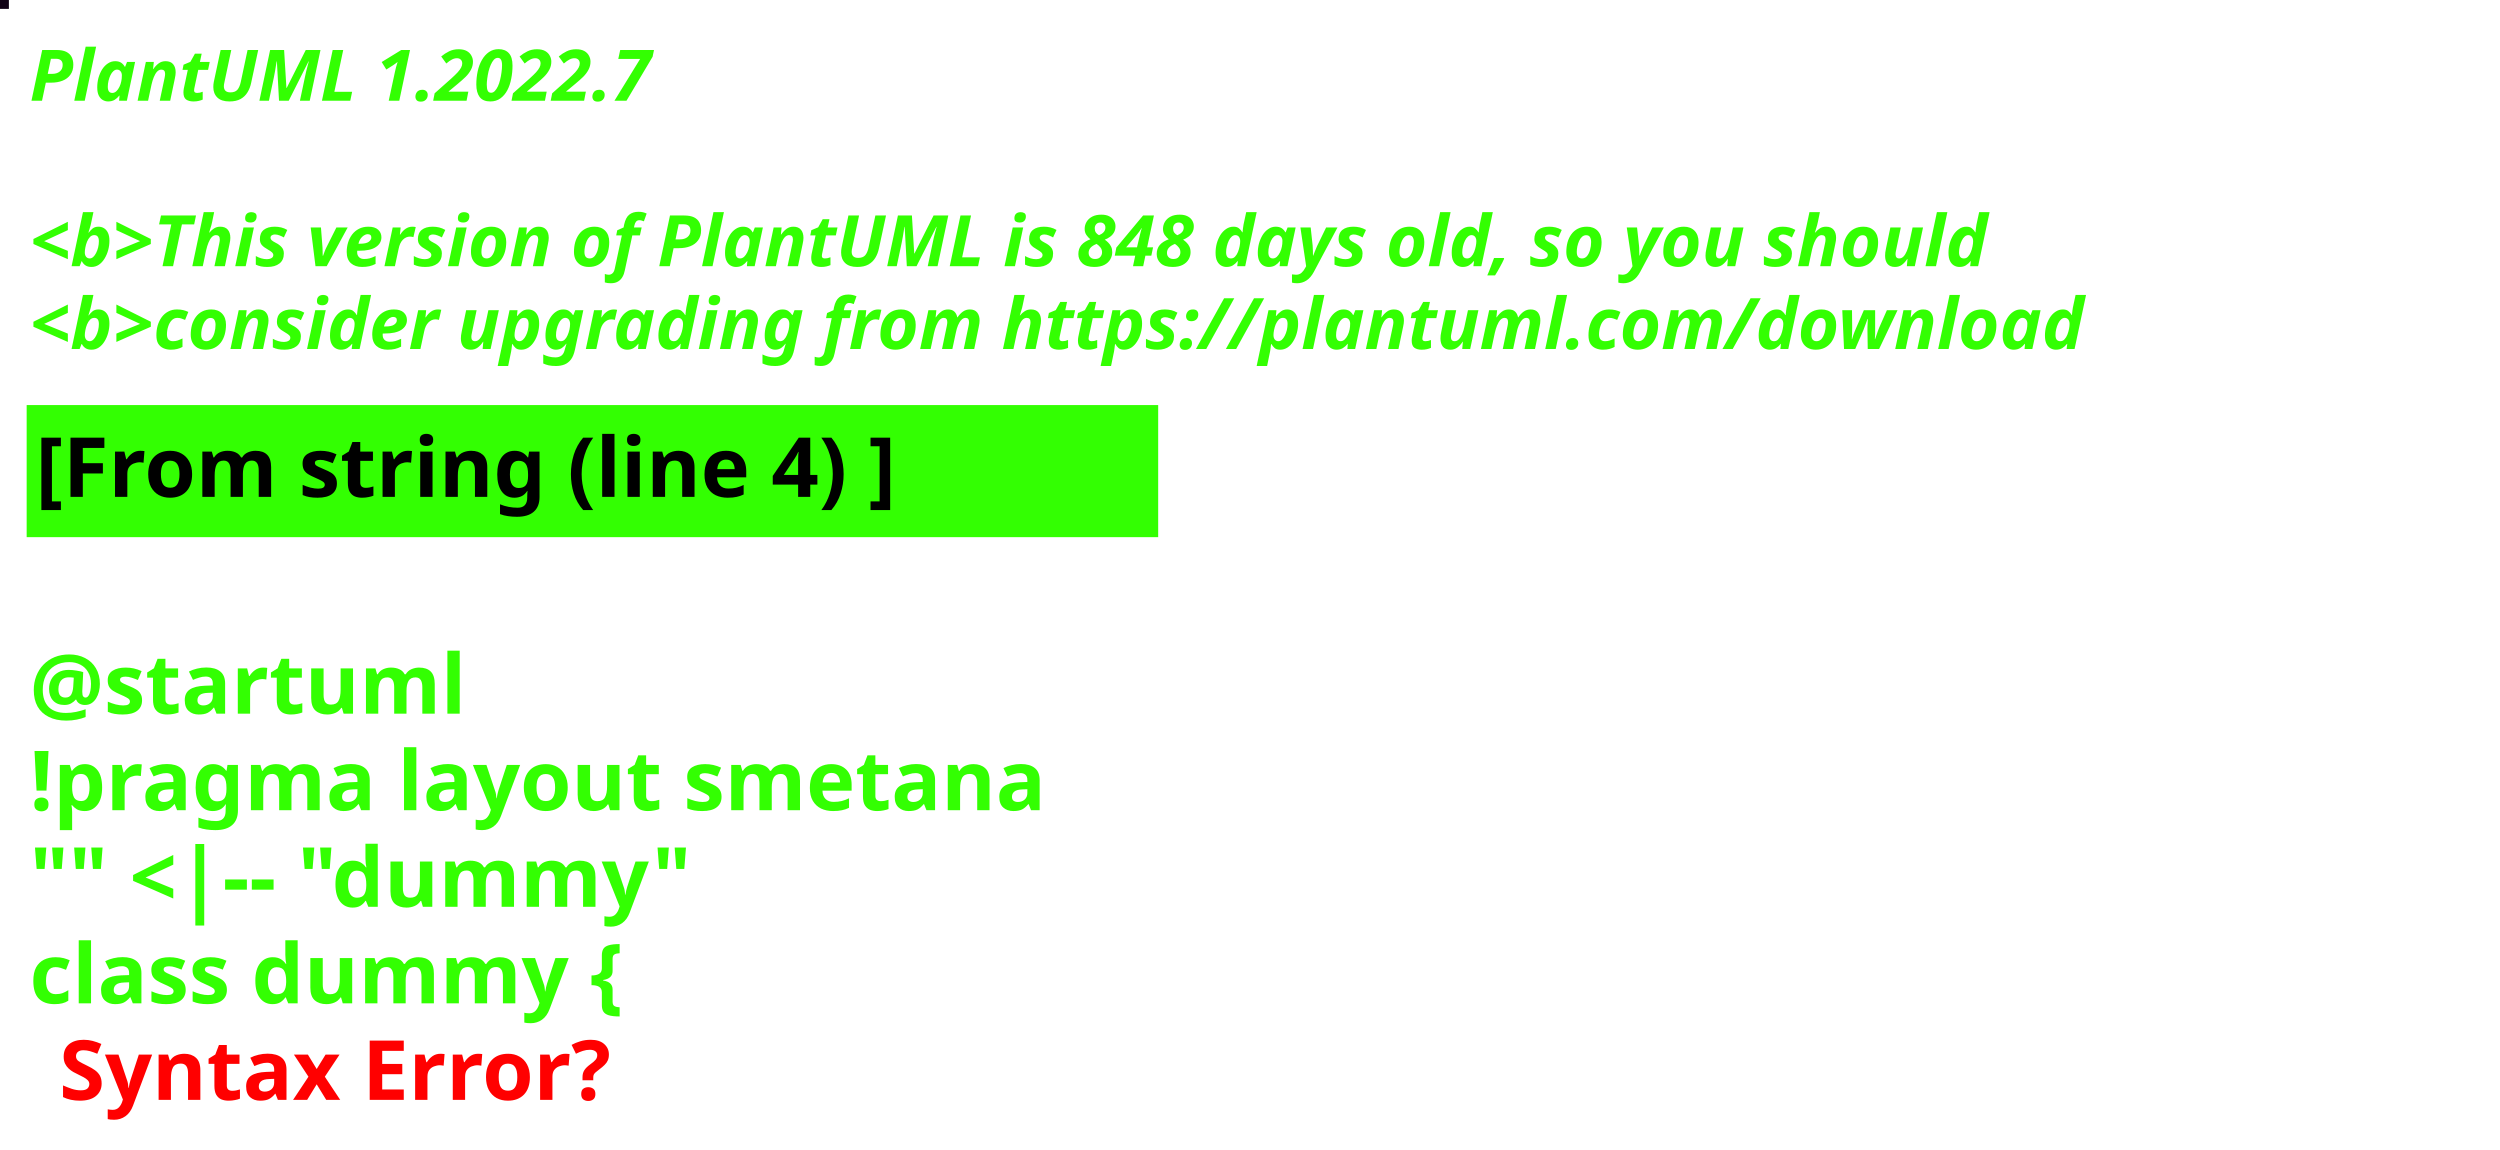
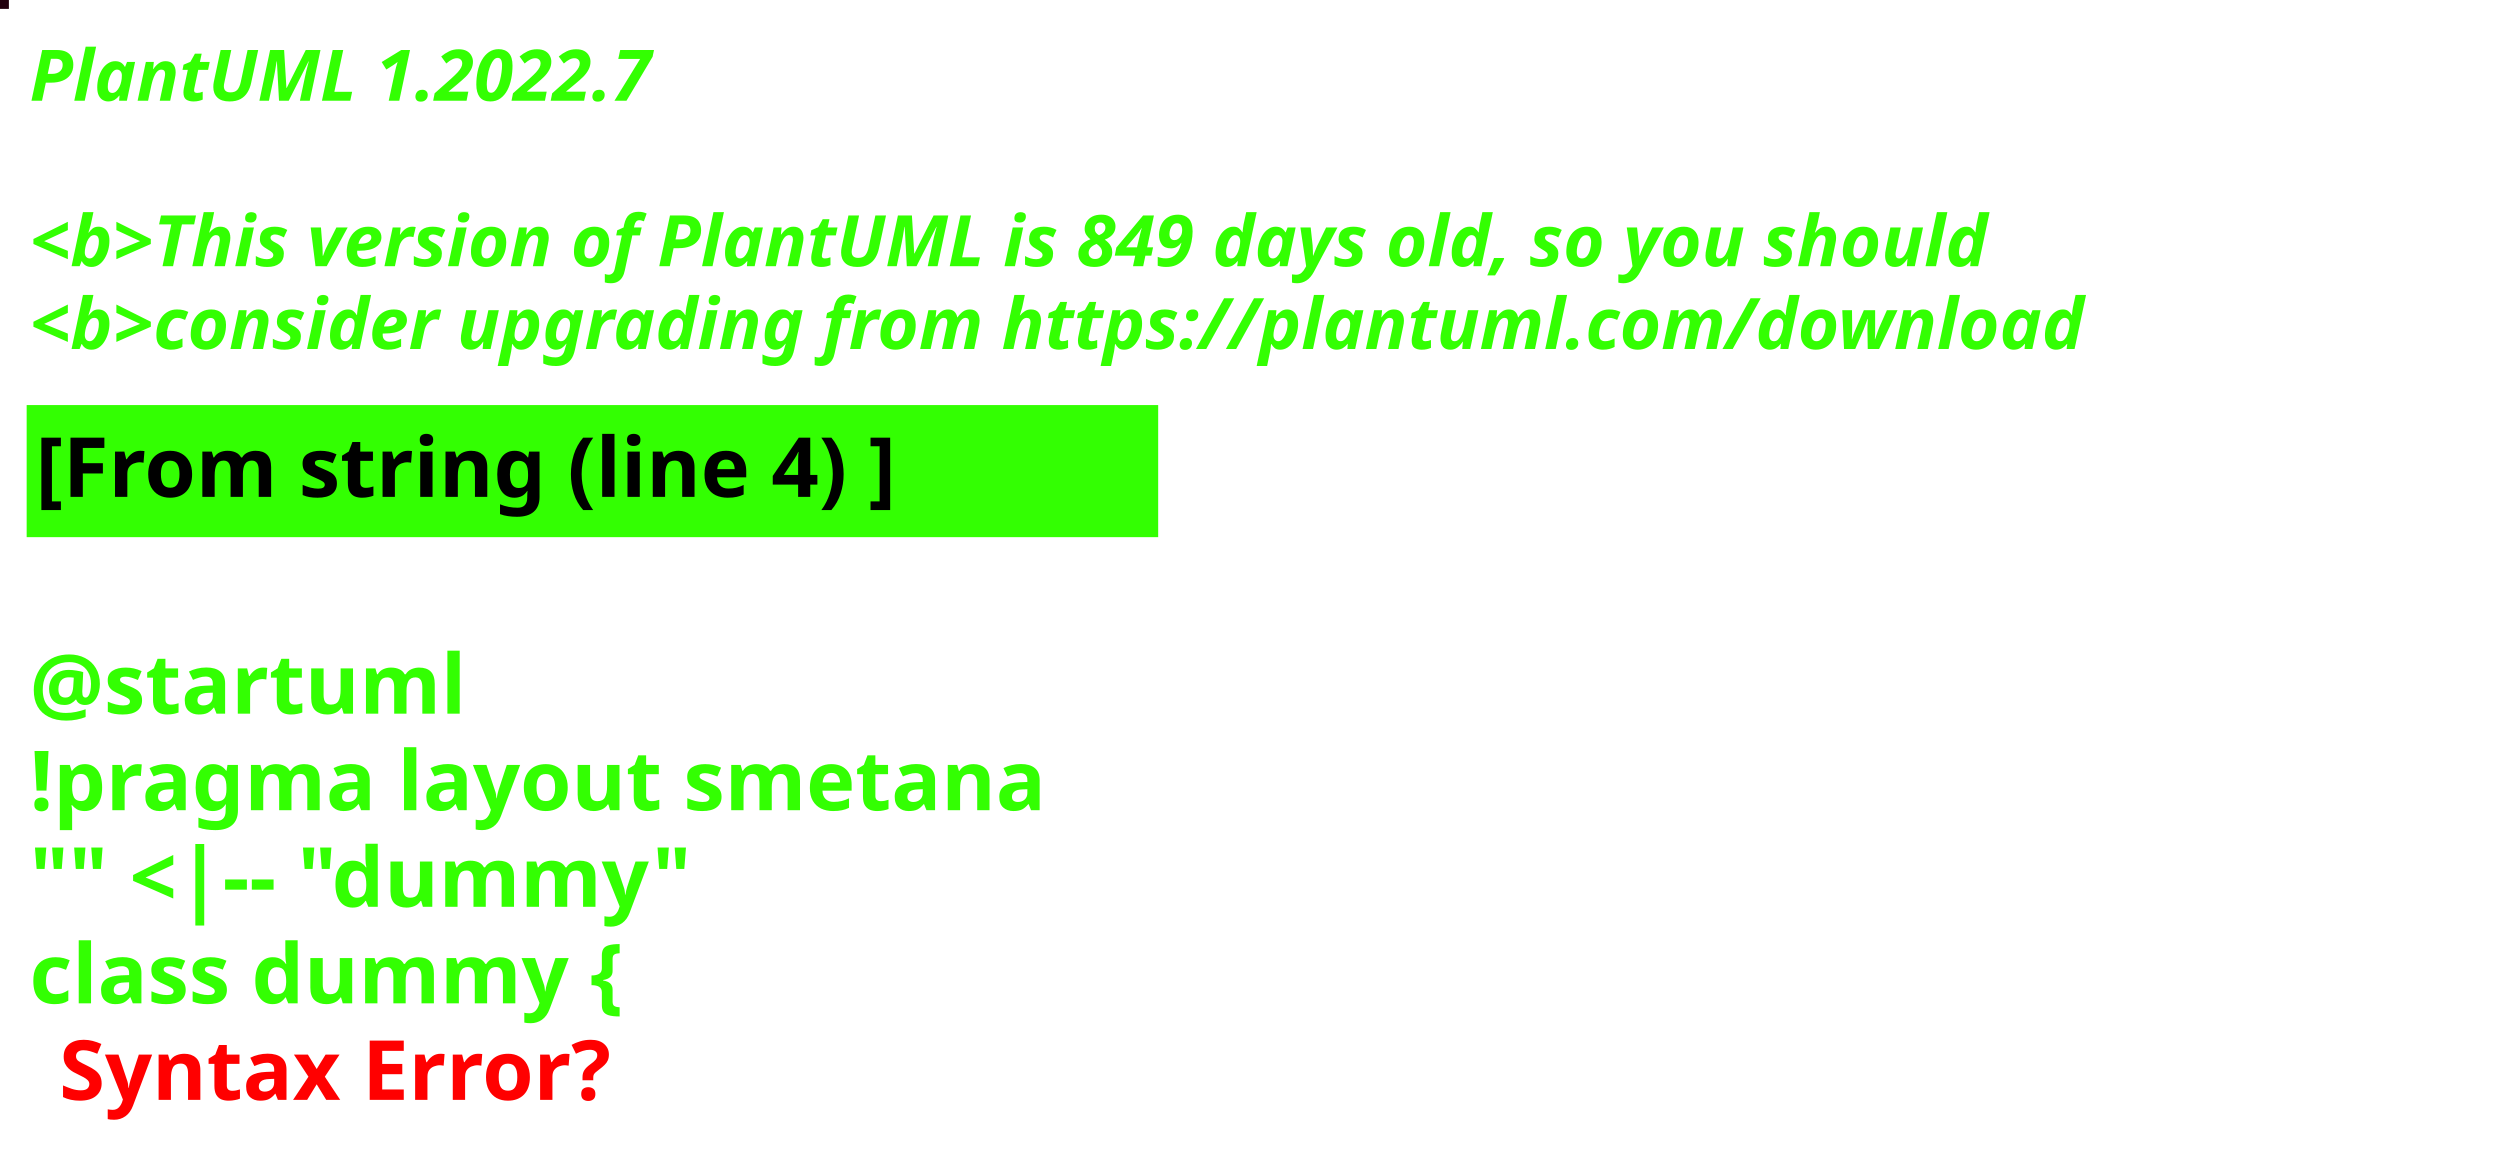
<svg xmlns="http://www.w3.org/2000/svg" contentStyleType="text/css" height="194px" preserveAspectRatio="none" style="width:422px;height:194px;background:#000000;" version="1.1" viewBox="0 0 422 194" width="422px" zoomAndPan="magnify">
  <defs />
  <g>
-     <rect fill="#110216" height="1" style="stroke:#110216;stroke-width:1.0;" width="1" x="0" y="0" />
+     <rect fill="#22000E" height="1" style="stroke:#22000E;stroke-width:1.0;" width="1" x="0" y="0" />
    <text fill="#33FF02" font-family="sans-serif" font-size="12" font-style="italic" font-weight="bold" lengthAdjust="spacing" textLength="127" x="5" y="17">PlantUML 1.2022.7</text>
    <text fill="#33FF02" font-family="sans-serif" font-size="12" font-style="italic" font-weight="bold" lengthAdjust="spacing" textLength="4" x="5" y="30.969"> </text>
-     <text fill="#33FF02" font-family="sans-serif" font-size="12" font-style="italic" font-weight="bold" lengthAdjust="spacing" textLength="399" x="5" y="44.938">&lt;b&gt;This version of PlantUML is 848 days old, so you should</text>
+     <text fill="#33FF02" font-family="sans-serif" font-size="12" font-style="italic" font-weight="bold" lengthAdjust="spacing" textLength="399" x="5" y="44.938">&lt;b&gt;This version of PlantUML is 849 days old, so you should</text>
    <text fill="#33FF02" font-family="sans-serif" font-size="12" font-style="italic" font-weight="bold" lengthAdjust="spacing" textLength="408" x="5" y="58.906">&lt;b&gt;consider upgrading from https://plantuml.com/download</text>
    <rect fill="#33FF02" height="21.297" style="stroke:#33FF02;stroke-width:1.0;" width="190" x="5" y="68.875" />
    <text fill="#000000" font-family="sans-serif" font-size="14" font-weight="bold" lengthAdjust="spacing" textLength="168" x="6" y="83.875">[From string (line 4) ]</text>
    <text fill="#33FF02" font-family="sans-serif" font-size="14" font-weight="bold" lengthAdjust="spacing" textLength="5" x="5" y="104.172"> </text>
    <text fill="#33FF02" font-family="sans-serif" font-size="14" font-weight="bold" lengthAdjust="spacing" textLength="79" x="5" y="120.469">@startuml</text>
    <text fill="#33FF02" font-family="sans-serif" font-size="14" font-weight="bold" lengthAdjust="spacing" textLength="190" x="5" y="136.766">!pragma layout smetana</text>
    <text fill="#33FF02" font-family="sans-serif" font-size="14" font-weight="bold" lengthAdjust="spacing" textLength="124" x="5" y="153.062">"" &lt;|-- "dummy"</text>
    <text fill="#33FF02" font-family="sans-serif" font-size="14" font-weight="bold" lengthAdjust="spacing" text-decoration="wavy underline" textLength="117" x="5" y="169.359">class dummy {</text>
    <text fill="#FF0000" font-family="sans-serif" font-size="14" font-weight="bold" lengthAdjust="spacing" textLength="106" x="10" y="185.656">Syntax Error?</text>
  </g>
</svg>
